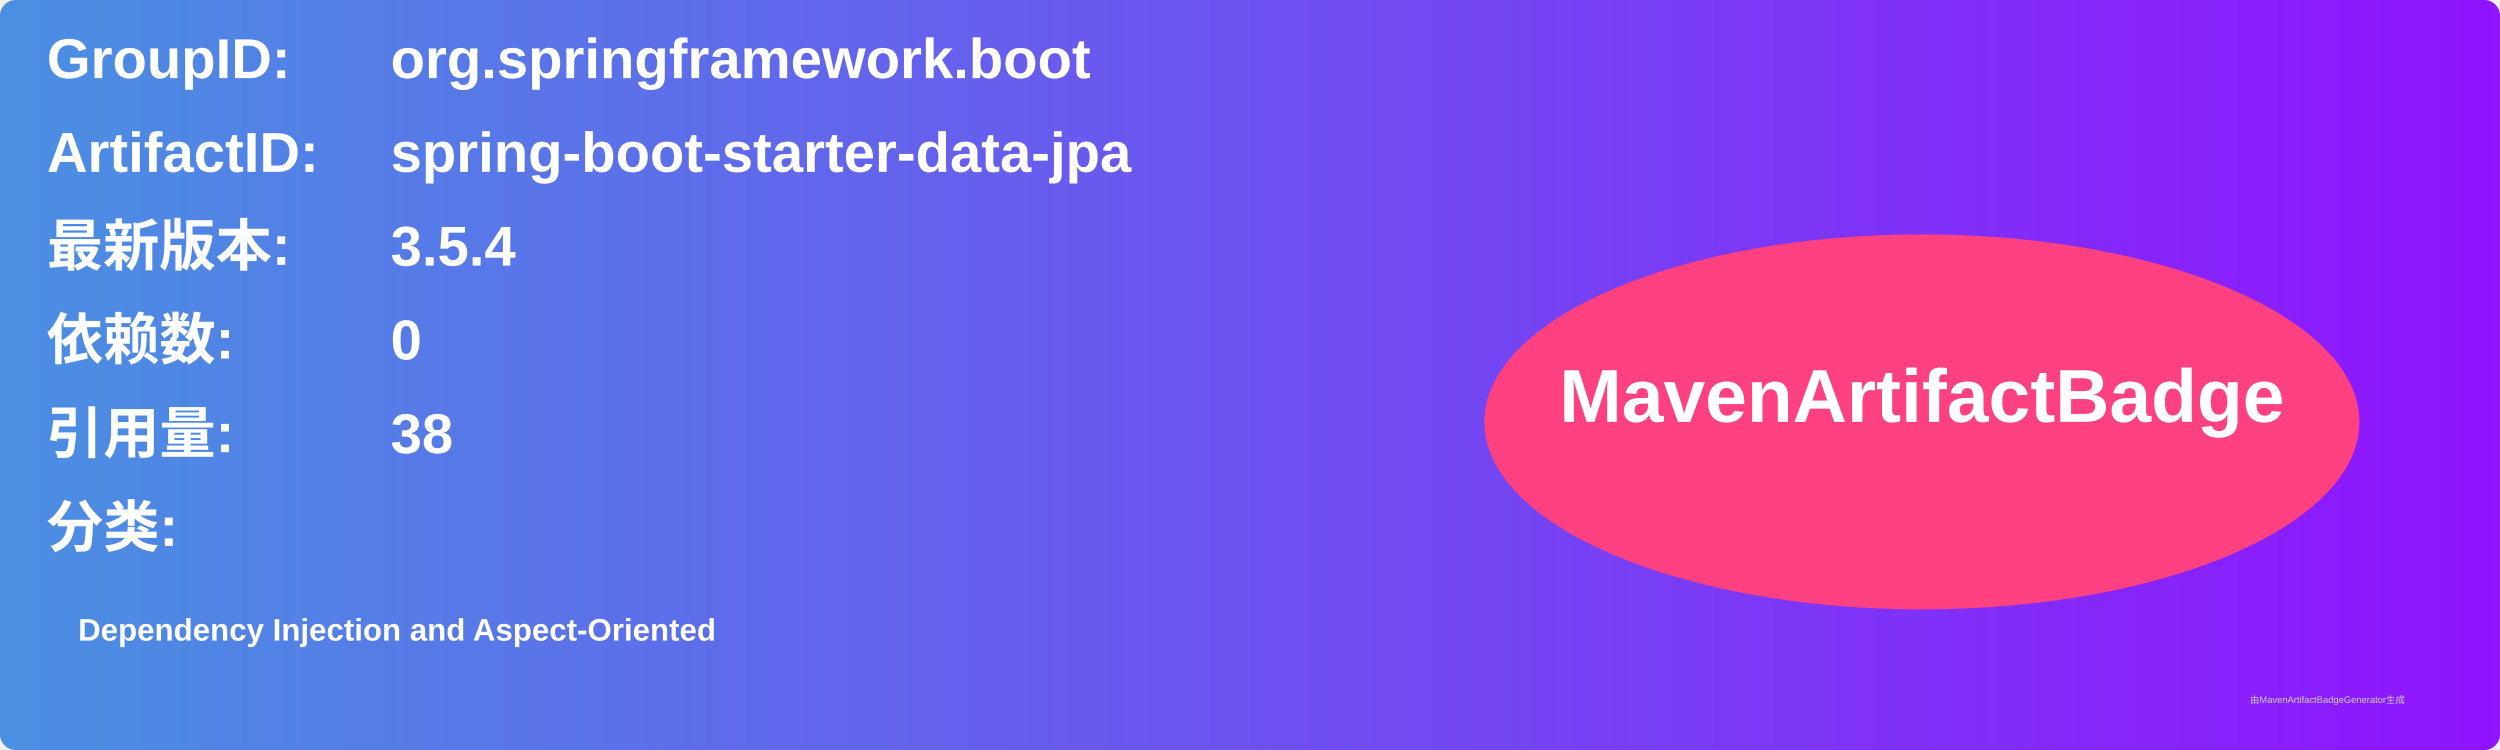
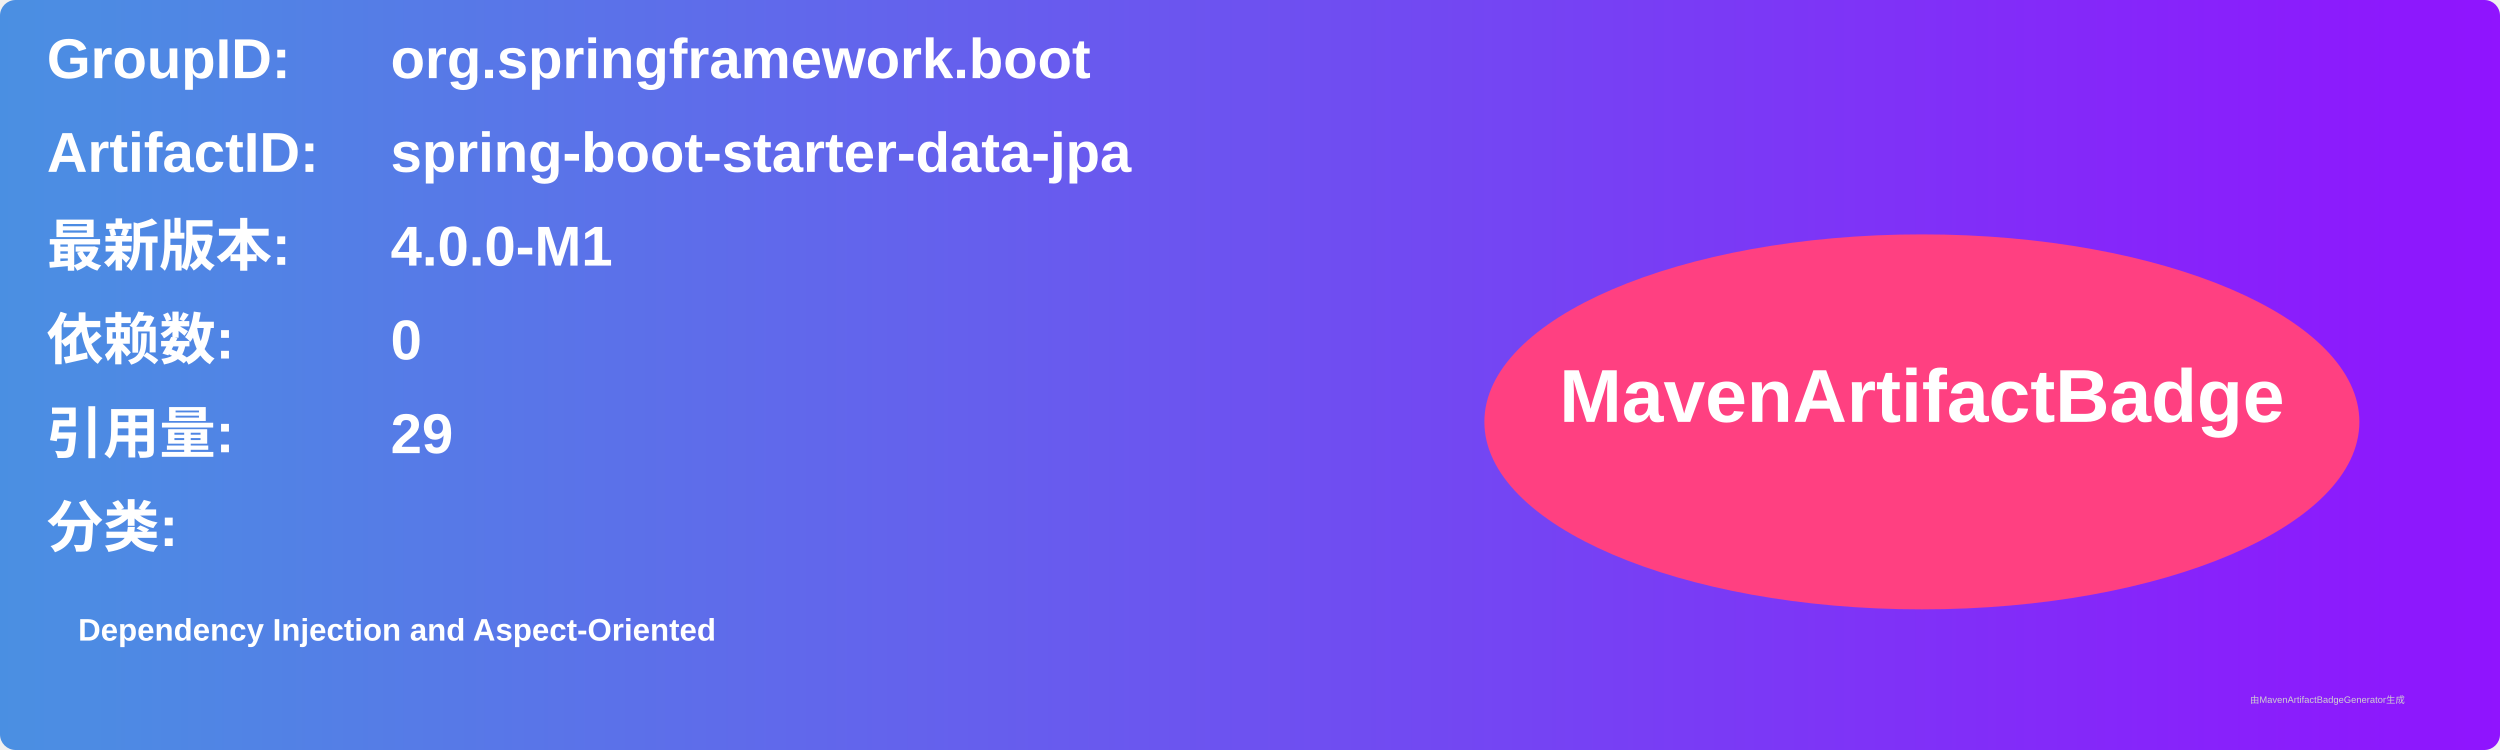
<svg xmlns="http://www.w3.org/2000/svg" width="800" height="240" viewBox="0 0 800 240">
  <linearGradient id="grad" x1="0%" y1="0%" x2="100%" y2="0%">
    <stop offset="0%" stop-color="#4a90e2" />
    <stop offset="100%" stop-color="#9013fe" />
  </linearGradient>
  <rect width="100%" height="100%" rx="5" ry="5" fill="url(#grad)" />
  <g transform="translate(15, 15)">
    <text x="0" y="10" font-family="Arial" font-size="18" fill="white" font-weight="bold" width="260">GroupID:</text>
    <text x="110" y="10" font-family="Arial" font-size="18" fill="white" font-weight="bold" width="460">org.springframework.boot</text>
    <text x="0" y="40" font-family="Arial" font-size="18" fill="white" font-weight="bold" width="260">ArtifactID:</text>
    <text x="110" y="40" font-family="Arial" font-size="18" fill="white" font-weight="bold" width="460">spring-boot-starter-data-jpa</text>
    <text x="0" y="70" font-family="Arial" font-size="18" fill="white" font-weight="bold">最新版本:</text>
    <text x="110" y="70" font-family="Arial" font-size="18" fill="white" font-weight="bold">
-       <tspan font-weight="bold">3.5.4</tspan>
+       <tspan font-weight="bold">4.0.0-M1</tspan>
    </text>
    <text x="0" y="100" font-family="Arial" font-size="18" fill="white" font-weight="bold">依赖数: </text>
    <text x="110" y="100" font-family="Arial" font-size="18" fill="white">
      <tspan font-weight="bold">0</tspan>
    </text>
    <text x="0" y="130" font-family="Arial" font-size="18" fill="white" font-weight="bold">引用量: </text>
    <text x="110" y="130" font-family="Arial" font-size="18" fill="white">
-       <tspan font-weight="bold">38</tspan>
+       <tspan font-weight="bold">29</tspan>
    </text>
    <text x="0" y="160" font-family="Arial" font-size="18" fill="white" font-weight="bold">分类:</text>
    <text x="10" y="190" font-family="Arial" font-size="10" fill="white">
      <tspan font-weight="bold">Dependency Injection and Aspect-Oriented</tspan>
    </text>
    <ellipse cx="600" cy="120" rx="140" ry="60" fill="#ff4081" />
    <text x="600" y="120" text-anchor="middle" font-family="Arial" font-size="24" fill="white" font-weight="bold">MavenArtifactBadge</text>
  </g>
  <text x="720" y="225" font-family="Arial" font-size="3" fill="#d0d0d0">由MavenArtifactBadgeGenerator生成</text>
</svg>
